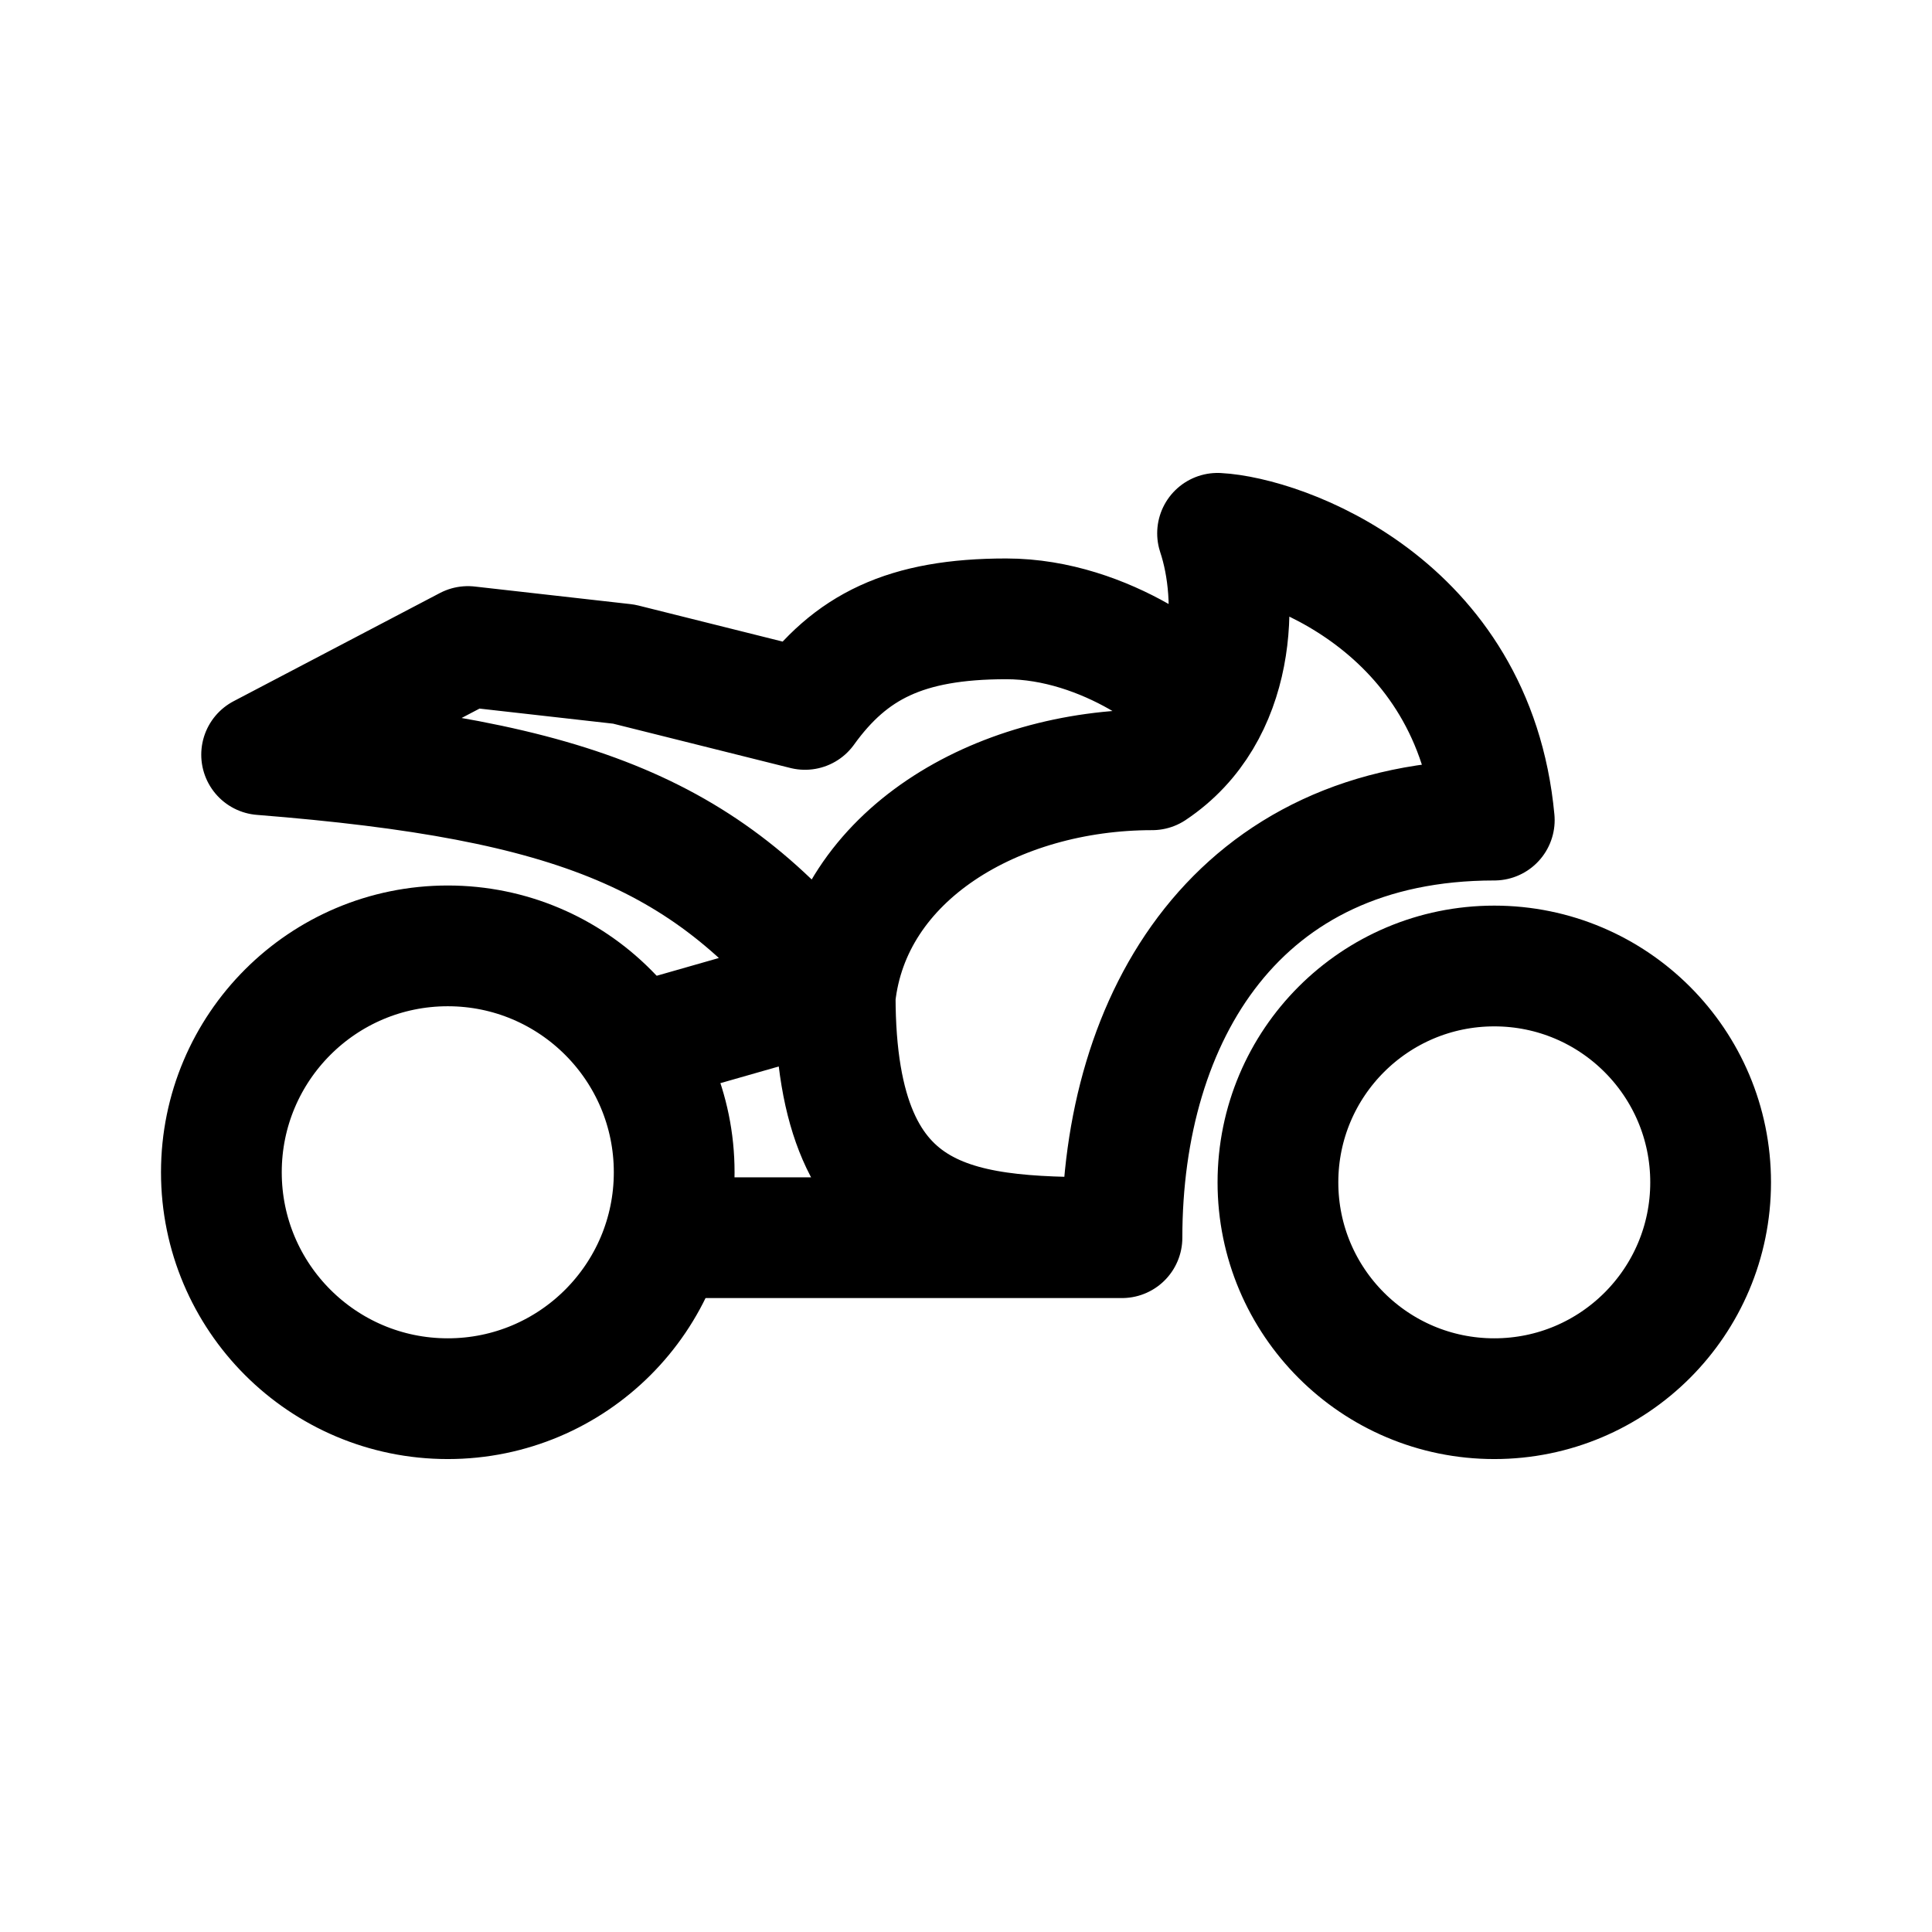
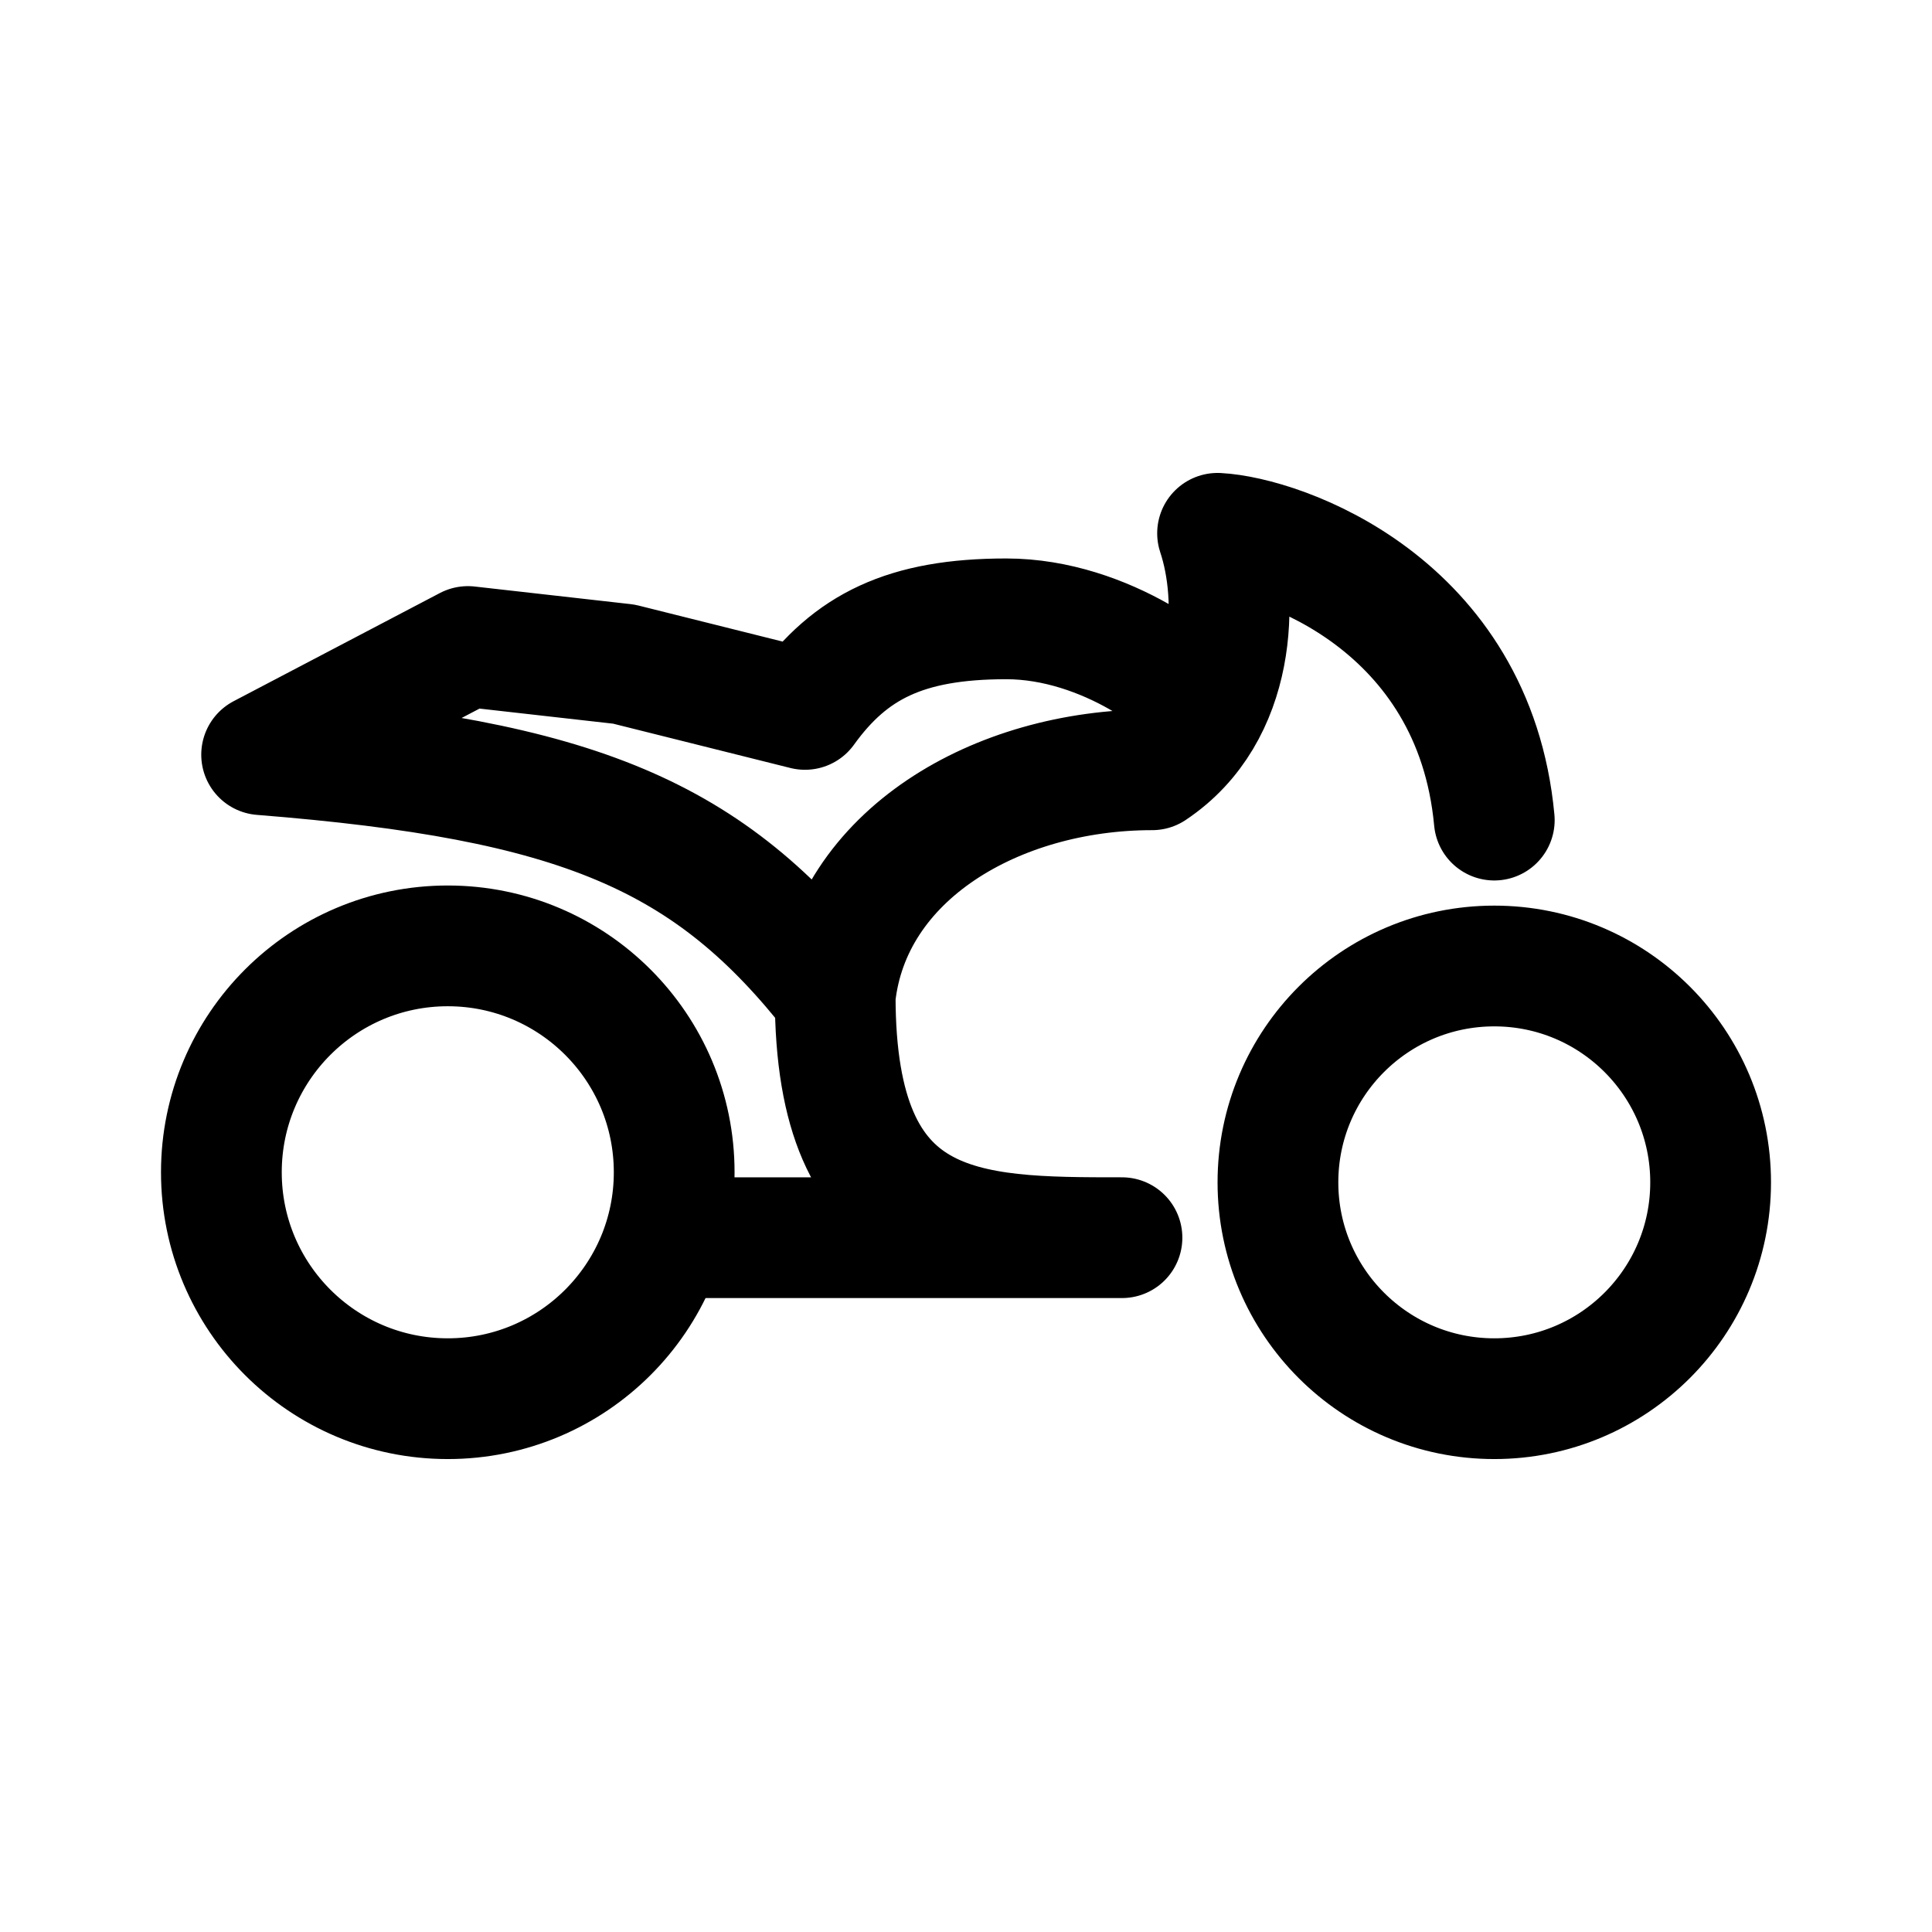
<svg xmlns="http://www.w3.org/2000/svg" width="192" height="192" fill="none" viewBox="0 0 192 192">
  <path stroke="#000" stroke-width="12" d="M67 116.5c0 12.426-10.074 22.5-22.5 22.5S22 128.926 22 116.5 32.074 94 44.5 94 67 104.074 67 116.5Zm103 1c0 11.874-9.626 21.5-21.5 21.5s-21.5-9.626-21.5-21.5S136.626 96 148.5 96s21.5 9.626 21.5 21.5Z" />
-   <path stroke="#000" stroke-linecap="round" stroke-linejoin="round" stroke-width="12" d="M83 99C70.5 83 57.5 77.5 26 75l20.5-10.75L62 66l18 4.5c4.5-6.25 10-9 20-9s18.667 7 19.5 9M83 99c0 24 13 24 28.5 24M83 99c1.5-14 16-22.5 31.5-22.5 8.4-5.6 8.667-17 6.5-23.5 6.333.333 25.5 7 27.5 28.5-25.5 0-37 19.5-37 41.5m0 0h-42M66 103l14-4" />
+   <path stroke="#000" stroke-linecap="round" stroke-linejoin="round" stroke-width="12" d="M83 99C70.5 83 57.5 77.5 26 75l20.5-10.75L62 66l18 4.5c4.5-6.25 10-9 20-9s18.667 7 19.5 9M83 99c0 24 13 24 28.5 24h-42M83 99c1.5-14 16-22.5 31.5-22.5 8.4-5.6 8.667-17 6.5-23.5 6.333.333 25.5 7 27.5 28.5" />
</svg>
